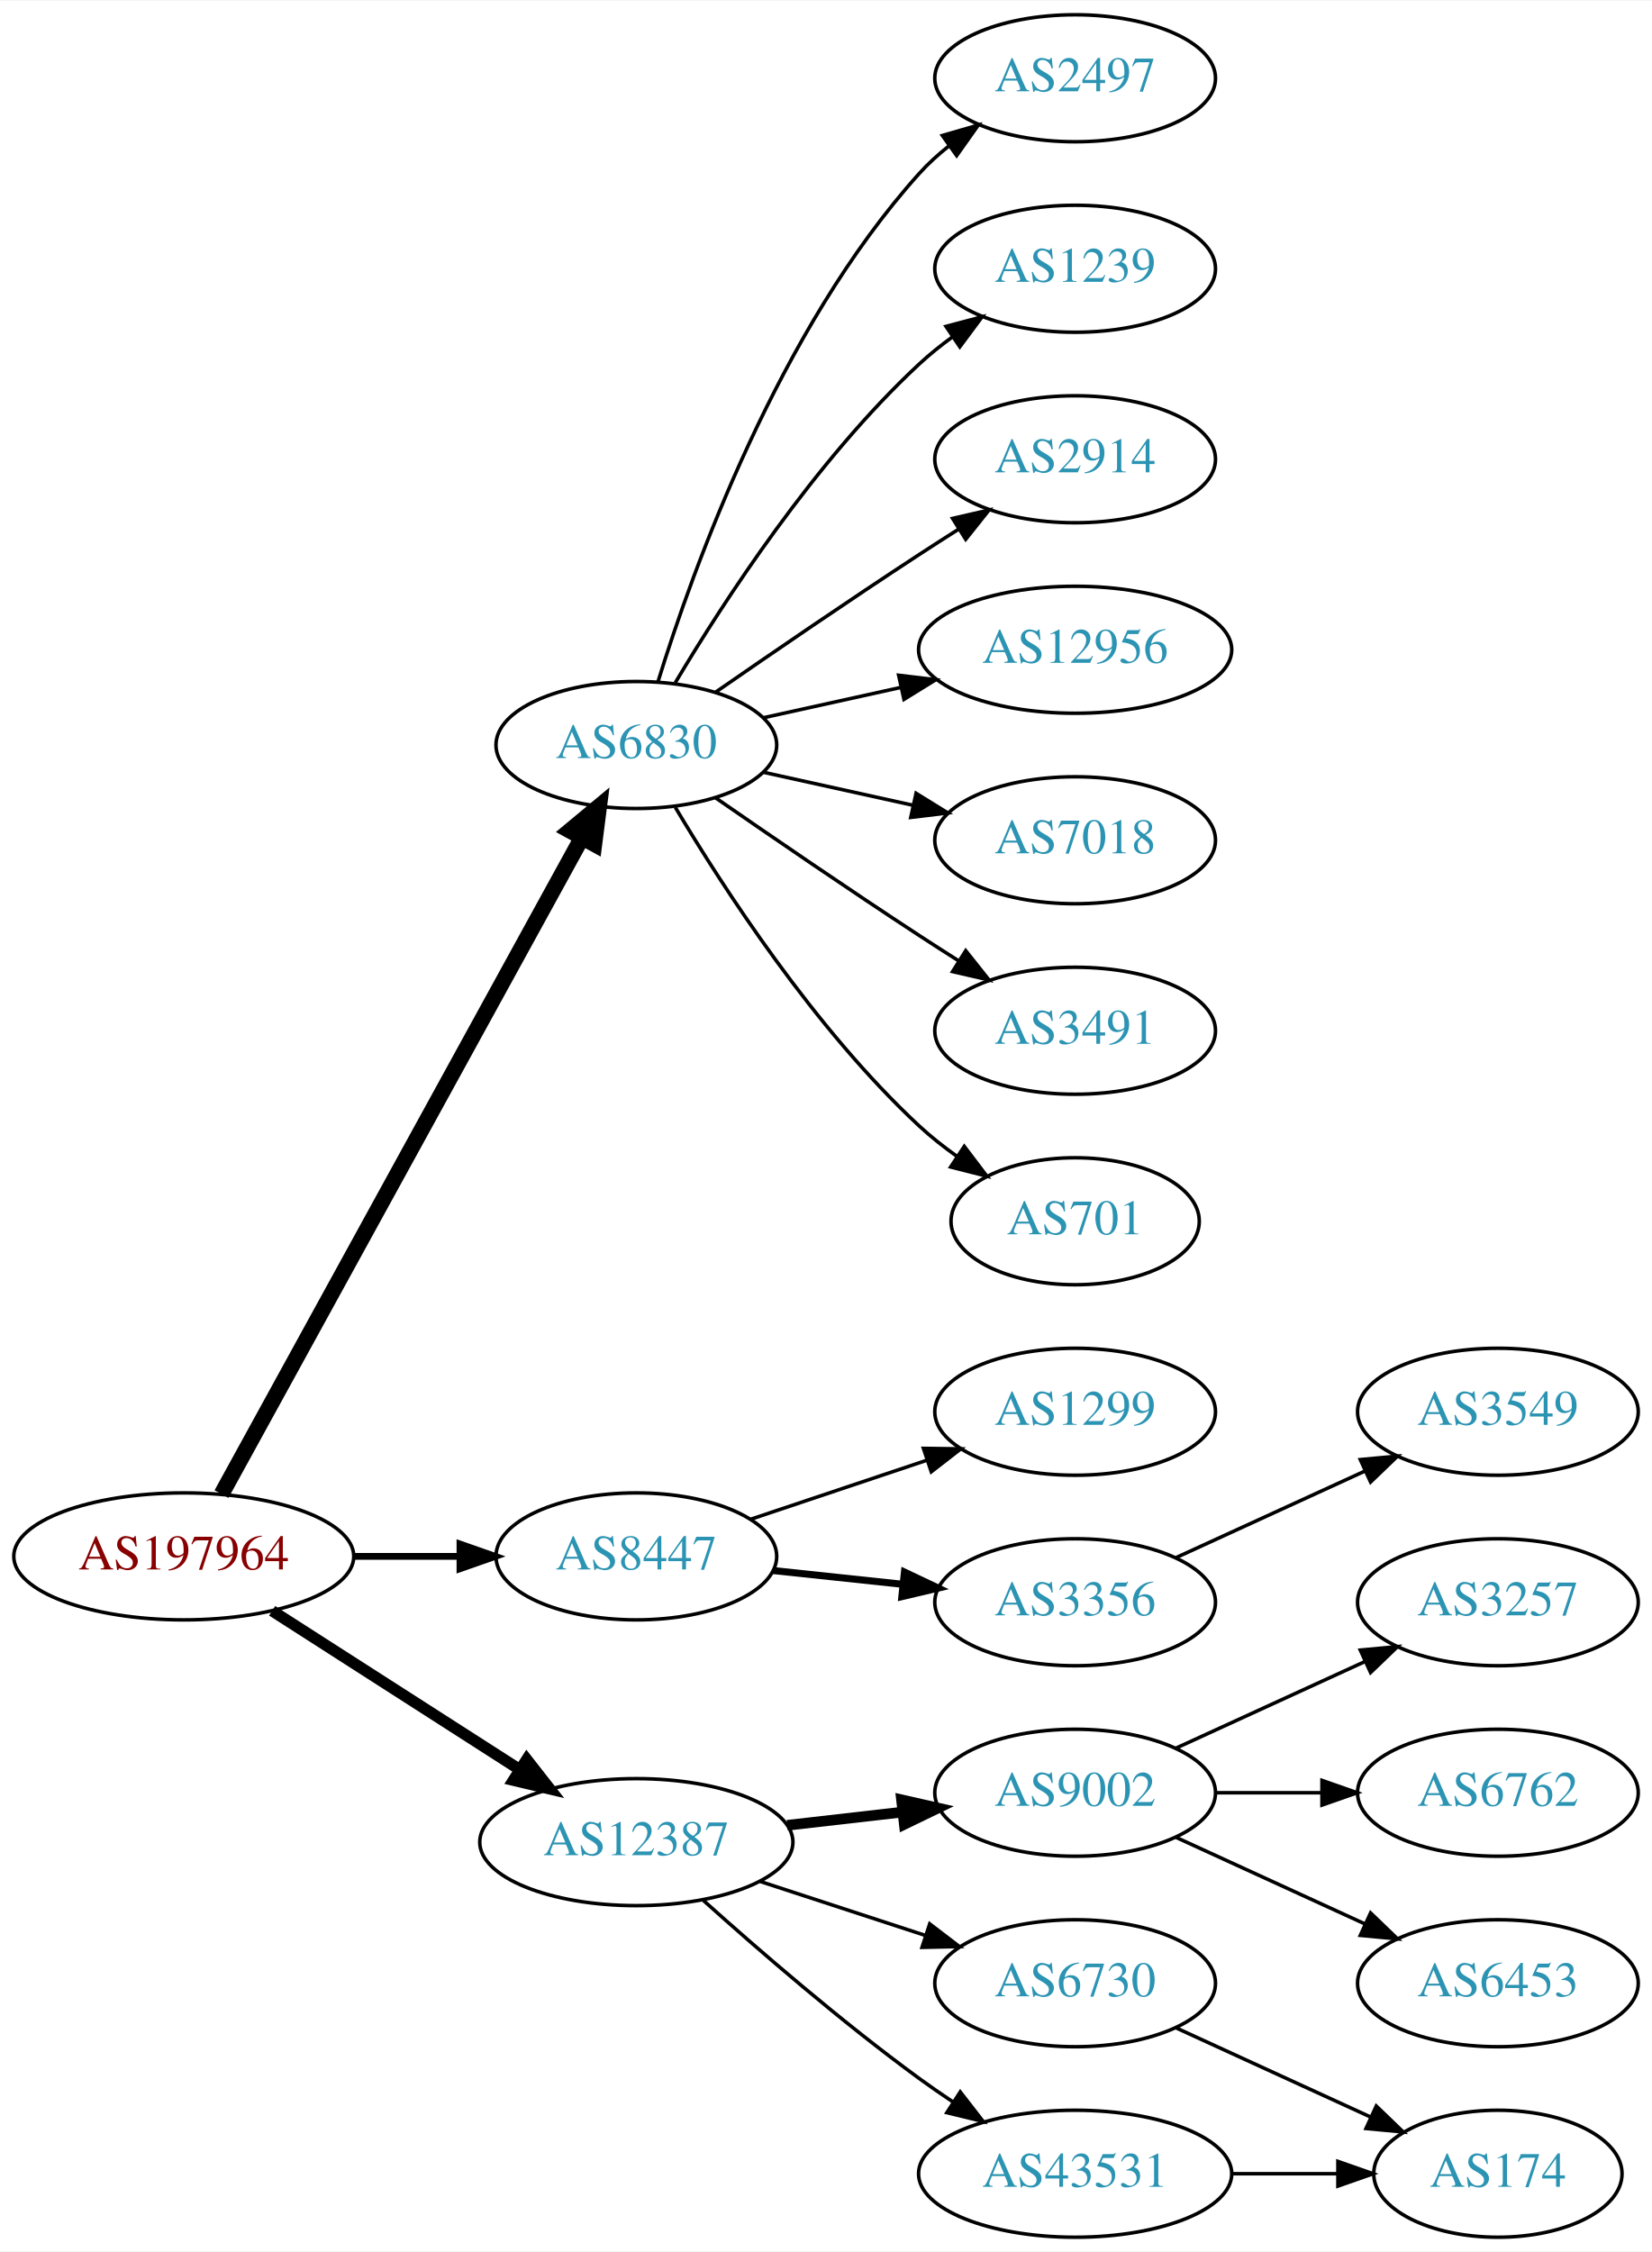
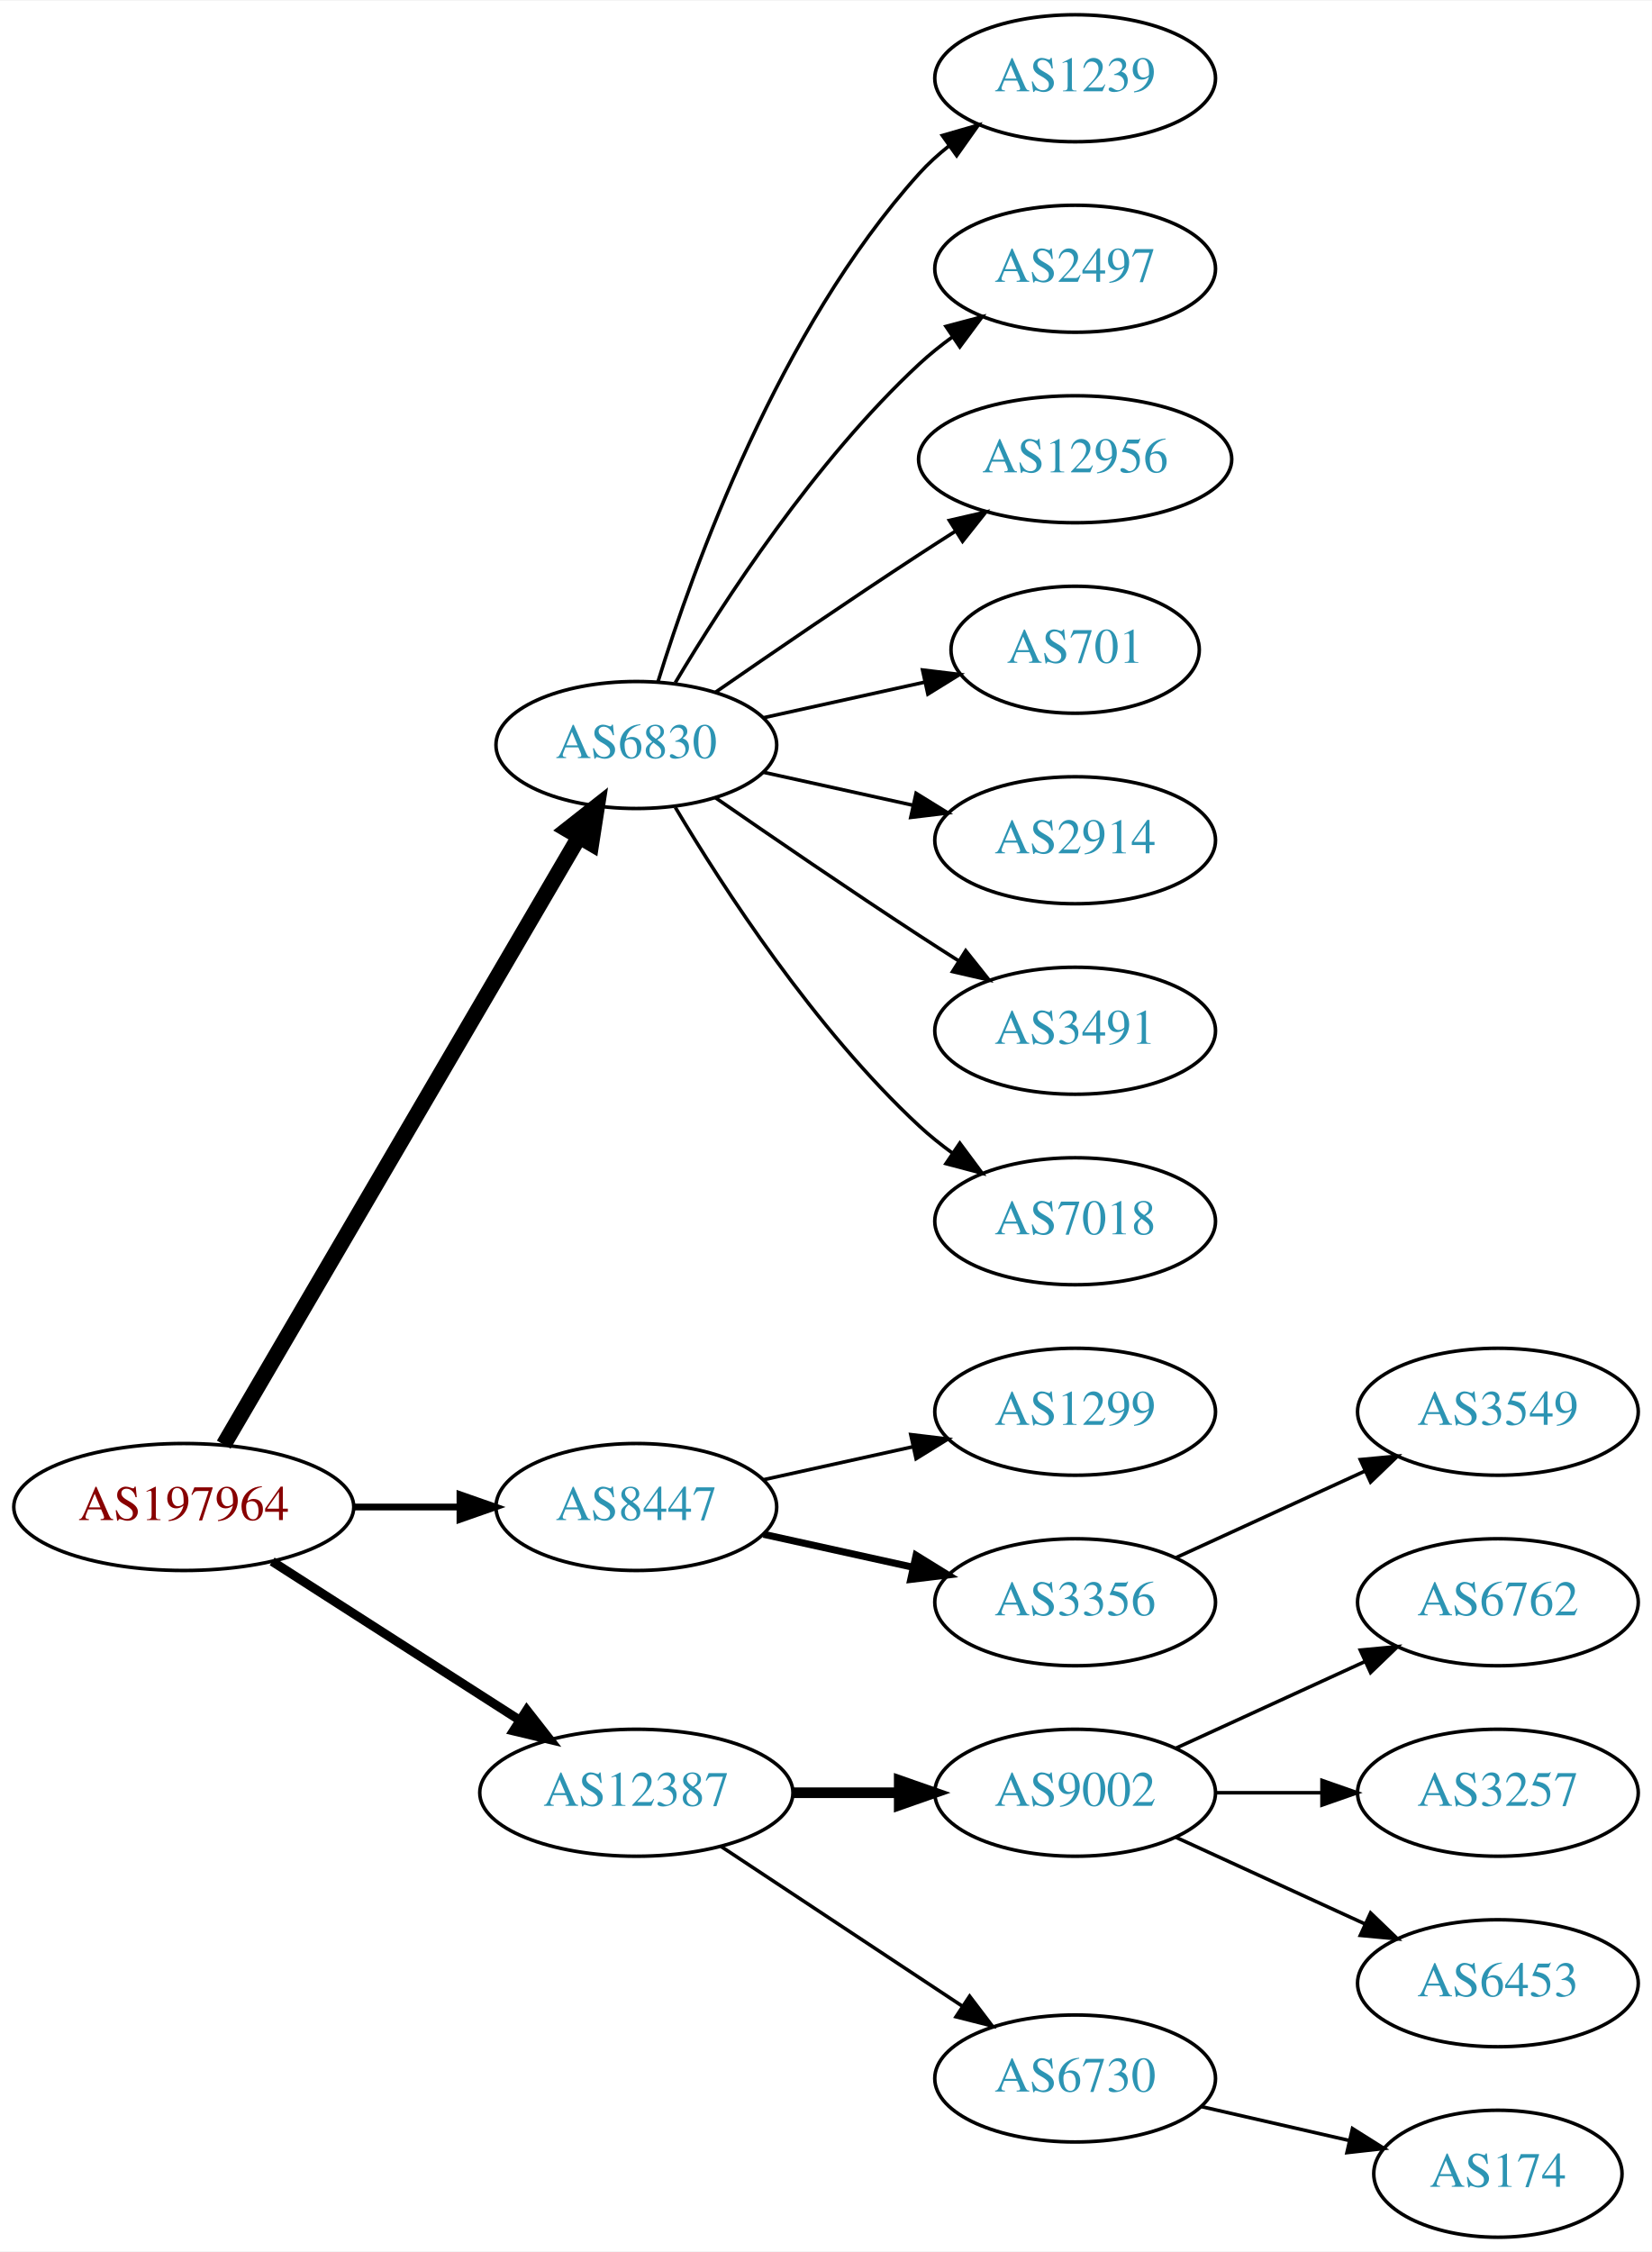
<svg xmlns="http://www.w3.org/2000/svg" xmlns:xlink="http://www.w3.org/1999/xlink" width="468pt" height="638pt" viewBox="0.00 0.00 468.27 638.00">
  <g id="graph0" class="graph" transform="scale(1 1) rotate(0) translate(4 634)">
    <polygon fill="white" stroke="none" points="-4,4 -4,-634 464.269,-634 464.269,4 -4,4" />
    <g id="node1" class="node">
      <g id="a_node1">
        <a xlink:href="/asn/197964" xlink:title="AS197964 ~ Julius Blum GmbH [AT]">
-           <ellipse fill="#ffffff" stroke="black" cx="48.096" cy="-193" rx="48.192" ry="18" />
-           <text text-anchor="middle" x="48.096" y="-189.3" font-family="Times,serif" font-size="14.00" fill="#880000">AS197964</text>
+           <ellipse fill="#ffffff" stroke="black" cx="48.096" cy="-207" rx="48.192" ry="18" />
+           <text text-anchor="middle" x="48.096" y="-203.3" font-family="Times,serif" font-size="14.00" fill="#880000">AS197964</text>
        </a>
      </g>
    </g>
    <g id="node2" class="node">
      <g id="a_node2">
        <a xlink:href="/asn/6830" xlink:title="AS6830 ~ LGI-UPC [AT]">
          <ellipse fill="#ffffff" stroke="black" cx="176.388" cy="-423" rx="39.794" ry="18" />
          <text text-anchor="middle" x="176.388" y="-419.3" font-family="Times,serif" font-size="14.00" fill="#2c94b3">AS6830</text>
        </a>
      </g>
    </g>
    <g id="edge1" class="edge">
-       <path fill="none" stroke="black" stroke-width="4.5" d="M58.796,-210.666C80.843,-250.817 134.818,-349.115 160.862,-396.546" />
-       <polygon fill="black" stroke="black" stroke-width="4.5" points="157.563,-398.718 165.827,-405.589 164.465,-394.928 157.563,-398.718" />
+       <path fill="none" stroke="black" stroke-width="4.5" d="M59.431,-224.676C81.65,-262.679 134.06,-352.316 160.122,-396.89" />
+       <polygon fill="black" stroke="black" stroke-width="4.5" points="156.816,-399.038 165.263,-405.683 163.614,-395.063 156.816,-399.038" />
    </g>
    <g id="node3" class="node">
      <g id="a_node3">
        <a xlink:href="/asn/8447" xlink:title="AS8447 ~ A1 Telekom Austria AG [AT]">
-           <ellipse fill="#ffffff" stroke="black" cx="176.388" cy="-193" rx="39.794" ry="18" />
-           <text text-anchor="middle" x="176.388" y="-189.3" font-family="Times,serif" font-size="14.00" fill="#2c94b3">AS8447</text>
+           <ellipse fill="#ffffff" stroke="black" cx="176.388" cy="-207" rx="39.794" ry="18" />
+           <text text-anchor="middle" x="176.388" y="-203.3" font-family="Times,serif" font-size="14.00" fill="#2c94b3">AS8447</text>
        </a>
      </g>
    </g>
    <g id="edge2" class="edge">
-       <path fill="none" stroke="black" stroke-width="1.929" d="M96.481,-193C106.248,-193 116.551,-193 126.373,-193" />
-       <polygon fill="black" stroke="black" stroke-width="1.929" points="126.393,-196.5 136.393,-193 126.393,-189.5 126.393,-196.5" />
+       <path fill="none" stroke="black" stroke-width="1.929" d="M96.481,-207C106.248,-207 116.551,-207 126.373,-207" />
+       <polygon fill="black" stroke="black" stroke-width="1.929" points="126.393,-210.5 136.393,-207 126.393,-203.5 126.393,-210.5" />
    </g>
    <g id="node4" class="node">
      <g id="a_node4">
        <a xlink:href="/asn/12387" xlink:title="AS12387 ~ TON Total optical Networks AG [CH]">
-           <ellipse fill="#ffffff" stroke="black" cx="176.388" cy="-112" rx="44.393" ry="18" />
-           <text text-anchor="middle" x="176.388" y="-108.3" font-family="Times,serif" font-size="14.00" fill="#2c94b3">AS12387</text>
+           <ellipse fill="#ffffff" stroke="black" cx="176.388" cy="-126" rx="44.393" ry="18" />
+           <text text-anchor="middle" x="176.388" y="-122.3" font-family="Times,serif" font-size="14.00" fill="#2c94b3">AS12387</text>
        </a>
      </g>
    </g>
    <g id="edge3" class="edge">
-       <path fill="none" stroke="black" stroke-width="3.214" d="M73.147,-177.574C93.024,-164.826 121.421,-146.613 143.246,-132.615" />
-       <polygon fill="black" stroke="black" stroke-width="3.214" points="145.325,-135.439 151.853,-127.095 141.546,-129.547 145.325,-135.439" />
+       <path fill="none" stroke="black" stroke-width="2.571" d="M73.147,-191.574C93.024,-178.826 121.421,-160.613 143.246,-146.615" />
+       <polygon fill="black" stroke="black" stroke-width="2.571" points="145.325,-149.439 151.853,-141.095 141.546,-143.547 145.325,-149.439" />
    </g>
    <g id="node5" class="node">
      <g id="a_node5">
-         <a xlink:href="/asn/2497" xlink:title="AS2497 ~ Internet Initiative Japan Inc. [JP]">
+         <a xlink:href="/asn/1239" xlink:title="AS1239 ~ Sprint [US]">
          <ellipse fill="#ffffff" stroke="black" cx="300.78" cy="-612" rx="39.794" ry="18" />
-           <text text-anchor="middle" x="300.78" y="-608.3" font-family="Times,serif" font-size="14.00" fill="#2c94b3">AS2497</text>
+           <text text-anchor="middle" x="300.78" y="-608.3" font-family="Times,serif" font-size="14.00" fill="#2c94b3">AS1239</text>
        </a>
      </g>
    </g>
    <g id="edge4" class="edge">
      <path fill="none" stroke="black" d="M182.525,-440.94C192.428,-472.979 216.766,-540.812 256.584,-585 259.1,-587.792 261.971,-590.401 265.01,-592.812" />
      <polygon fill="black" stroke="black" points="263.139,-595.776 273.318,-598.715 267.194,-590.07 263.139,-595.776" />
    </g>
    <g id="node6" class="node">
      <g id="a_node6">
-         <a xlink:href="/asn/1239" xlink:title="AS1239 ~ Sprint [US]">
+         <a xlink:href="/asn/2497" xlink:title="AS2497 ~ Internet Initiative Japan Inc. [JP]">
          <ellipse fill="#ffffff" stroke="black" cx="300.78" cy="-558" rx="39.794" ry="18" />
-           <text text-anchor="middle" x="300.78" y="-554.3" font-family="Times,serif" font-size="14.00" fill="#2c94b3">AS1239</text>
+           <text text-anchor="middle" x="300.78" y="-554.3" font-family="Times,serif" font-size="14.00" fill="#2c94b3">AS2497</text>
        </a>
      </g>
    </g>
    <g id="edge5" class="edge">
      <path fill="none" stroke="black" d="M187.433,-440.671C201.004,-463.472 226.937,-503.472 256.584,-531 259.49,-533.699 262.703,-536.28 266.027,-538.703" />
      <polygon fill="black" stroke="black" points="264.162,-541.667 274.405,-544.375 268.087,-535.87 264.162,-541.667" />
    </g>
    <g id="node7" class="node">
      <g id="a_node7">
-         <a xlink:href="/asn/2914" xlink:title="AS2914 ~ NTT America, Inc. [US]">
-           <ellipse fill="#ffffff" stroke="black" cx="300.78" cy="-504" rx="39.794" ry="18" />
-           <text text-anchor="middle" x="300.78" y="-500.3" font-family="Times,serif" font-size="14.00" fill="#2c94b3">AS2914</text>
+         <a xlink:href="/asn/12956" xlink:title="AS12956 ~ TELXIUS [ES]">
+           <ellipse fill="#ffffff" stroke="black" cx="300.78" cy="-504" rx="44.393" ry="18" />
+           <text text-anchor="middle" x="300.78" y="-500.3" font-family="Times,serif" font-size="14.00" fill="#2c94b3">AS12956</text>
        </a>
      </g>
    </g>
    <g id="edge6" class="edge">
-       <path fill="none" stroke="black" d="M198.745,-437.901C214.596,-448.877 236.799,-464.079 256.584,-477 260.166,-479.339 263.936,-481.759 267.696,-484.144" />
-       <polygon fill="black" stroke="black" points="266.03,-487.231 276.357,-489.596 269.759,-481.307 266.03,-487.231" />
+       <path fill="none" stroke="black" d="M198.745,-437.901C214.596,-448.877 236.799,-464.079 256.584,-477 259.904,-479.169 263.387,-481.406 266.873,-483.621" />
+       <polygon fill="black" stroke="black" points="265.129,-486.66 275.455,-489.032 268.862,-480.738 265.129,-486.66" />
    </g>
    <g id="node8" class="node">
      <g id="a_node8">
-         <a xlink:href="/asn/12956" xlink:title="AS12956 ~ TELXIUS [ES]">
-           <ellipse fill="#ffffff" stroke="black" cx="300.78" cy="-450" rx="44.393" ry="18" />
-           <text text-anchor="middle" x="300.78" y="-446.3" font-family="Times,serif" font-size="14.00" fill="#2c94b3">AS12956</text>
+         <a xlink:href="/asn/701" xlink:title="AS701 ~ UUNET [US]">
+           <ellipse fill="#ffffff" stroke="black" cx="300.78" cy="-450" rx="35.194" ry="18" />
+           <text text-anchor="middle" x="300.78" y="-446.3" font-family="Times,serif" font-size="14.00" fill="#2c94b3">AS701</text>
        </a>
      </g>
    </g>
    <g id="edge7" class="edge">
-       <path fill="none" stroke="black" d="M212.46,-430.737C224.5,-433.393 238.2,-436.415 251.121,-439.266" />
-       <polygon fill="black" stroke="black" points="250.75,-442.768 261.269,-441.505 252.258,-435.932 250.75,-442.768" />
+       <path fill="none" stroke="black" d="M212.46,-430.737C226.694,-433.877 243.248,-437.529 258.093,-440.804" />
+       <polygon fill="black" stroke="black" points="257.528,-444.263 268.047,-443 259.036,-437.428 257.528,-444.263" />
    </g>
    <g id="node9" class="node">
      <g id="a_node9">
-         <a xlink:href="/asn/7018" xlink:title="AS7018 ~ AT&amp;T Services, Inc. [US]">
+         <a xlink:href="/asn/2914" xlink:title="AS2914 ~ NTT America, Inc. [US]">
          <ellipse fill="#ffffff" stroke="black" cx="300.78" cy="-396" rx="39.794" ry="18" />
-           <text text-anchor="middle" x="300.78" y="-392.3" font-family="Times,serif" font-size="14.00" fill="#2c94b3">AS7018</text>
+           <text text-anchor="middle" x="300.78" y="-392.3" font-family="Times,serif" font-size="14.00" fill="#2c94b3">AS2914</text>
        </a>
      </g>
    </g>
    <g id="edge8" class="edge">
      <path fill="none" stroke="black" d="M212.46,-415.263C225.647,-412.354 240.827,-409.005 254.793,-405.924" />
      <polygon fill="black" stroke="black" points="255.691,-409.31 264.702,-403.738 254.183,-402.475 255.691,-409.31" />
    </g>
    <g id="node10" class="node">
      <g id="a_node10">
        <a xlink:href="/asn/3491" xlink:title="AS3491 ~ PCCW Global, Inc. [US]">
          <ellipse fill="#ffffff" stroke="black" cx="300.78" cy="-342" rx="39.794" ry="18" />
          <text text-anchor="middle" x="300.78" y="-338.3" font-family="Times,serif" font-size="14.00" fill="#2c94b3">AS3491</text>
        </a>
      </g>
    </g>
    <g id="edge9" class="edge">
      <path fill="none" stroke="black" d="M198.745,-408.099C214.596,-397.123 236.799,-381.921 256.584,-369 260.166,-366.661 263.936,-364.241 267.696,-361.856" />
      <polygon fill="black" stroke="black" points="269.759,-364.693 276.357,-356.404 266.03,-358.769 269.759,-364.693" />
    </g>
    <g id="node11" class="node">
      <g id="a_node11">
-         <a xlink:href="/asn/701" xlink:title="AS701 ~ UUNET [US]">
-           <ellipse fill="#ffffff" stroke="black" cx="300.78" cy="-288" rx="35.194" ry="18" />
-           <text text-anchor="middle" x="300.78" y="-284.3" font-family="Times,serif" font-size="14.00" fill="#2c94b3">AS701</text>
+         <a xlink:href="/asn/7018" xlink:title="AS7018 ~ AT&amp;T Services, Inc. [US]">
+           <ellipse fill="#ffffff" stroke="black" cx="300.78" cy="-288" rx="39.794" ry="18" />
+           <text text-anchor="middle" x="300.78" y="-284.3" font-family="Times,serif" font-size="14.00" fill="#2c94b3">AS7018</text>
        </a>
      </g>
    </g>
    <g id="edge10" class="edge">
-       <path fill="none" stroke="black" d="M187.433,-405.329C201.004,-382.528 226.937,-342.528 256.584,-315 259.881,-311.939 263.573,-309.028 267.374,-306.328" />
-       <polygon fill="black" stroke="black" points="269.349,-309.219 275.756,-300.78 265.485,-303.381 269.349,-309.219" />
+       <path fill="none" stroke="black" d="M187.433,-405.329C201.004,-382.528 226.937,-342.528 256.584,-315 259.49,-312.301 262.703,-309.72 266.027,-307.297" />
+       <polygon fill="black" stroke="black" points="268.087,-310.13 274.405,-301.625 264.162,-304.333 268.087,-310.13" />
    </g>
    <g id="node12" class="node">
      <g id="a_node12">
        <a xlink:href="/asn/1299" xlink:title="AS1299 ~ Telia Carrier [EU]">
          <ellipse fill="#ffffff" stroke="black" cx="300.78" cy="-234" rx="39.794" ry="18" />
          <text text-anchor="middle" x="300.78" y="-230.3" font-family="Times,serif" font-size="14.00" fill="#2c94b3">AS1299</text>
        </a>
      </g>
    </g>
    <g id="edge11" class="edge">
-       <path fill="none" stroke="black" d="M208.907,-203.559C224.039,-208.628 242.367,-214.767 258.587,-220.201" />
-       <polygon fill="black" stroke="black" points="257.774,-223.62 268.367,-223.477 259.997,-216.982 257.774,-223.62" />
+       <path fill="none" stroke="black" d="M212.46,-214.737C225.647,-217.646 240.827,-220.995 254.793,-224.076" />
+       <polygon fill="black" stroke="black" points="254.183,-227.525 264.702,-226.262 255.691,-220.69 254.183,-227.525" />
    </g>
    <g id="node13" class="node">
      <g id="a_node13">
        <a xlink:href="/asn/3356" xlink:title="AS3356 ~ Level 3 Parent, LLC [US]">
          <ellipse fill="#ffffff" stroke="black" cx="300.78" cy="-180" rx="39.794" ry="18" />
          <text text-anchor="middle" x="300.78" y="-176.3" font-family="Times,serif" font-size="14.00" fill="#2c94b3">AS3356</text>
        </a>
      </g>
    </g>
    <g id="edge12" class="edge">
-       <path fill="none" stroke="black" stroke-width="2" d="M215.108,-188.993C226.741,-187.758 239.708,-186.381 251.929,-185.083" />
-       <polygon fill="black" stroke="black" stroke-width="2" points="252.399,-188.552 261.973,-184.016 251.659,-181.592 252.399,-188.552" />
+       <path fill="none" stroke="black" stroke-width="2" d="M212.46,-199.263C225.647,-196.354 240.827,-193.005 254.793,-189.924" />
+       <polygon fill="black" stroke="black" stroke-width="2" points="255.691,-193.31 264.702,-187.738 254.183,-186.475 255.691,-193.31" />
    </g>
    <g id="node15" class="node">
      <g id="a_node15">
        <a xlink:href="/asn/9002" xlink:title="AS9002 ~ RETN Limited [EU]">
          <ellipse fill="#ffffff" stroke="black" cx="300.78" cy="-126" rx="39.794" ry="18" />
          <text text-anchor="middle" x="300.78" y="-122.3" font-family="Times,serif" font-size="14.00" fill="#2c94b3">AS9002</text>
        </a>
      </g>
    </g>
    <g id="edge14" class="edge">
-       <path fill="none" stroke="black" stroke-width="3" d="M219.166,-116.779C229.661,-117.979 241.007,-119.277 251.78,-120.51" />
-       <polygon fill="black" stroke="black" stroke-width="3" points="251.554,-124.006 261.887,-121.666 252.35,-117.052 251.554,-124.006" />
+       <path fill="none" stroke="black" stroke-width="3" d="M220.883,-126C230.572,-126 240.909,-126 250.802,-126" />
+       <polygon fill="black" stroke="black" stroke-width="3" points="250.904,-129.5 260.904,-126 250.904,-122.5 250.904,-129.5" />
    </g>
    <g id="node16" class="node">
      <g id="a_node16">
        <a xlink:href="/asn/6730" xlink:title="AS6730 ~ Sunrise Communications AG [CH]">
-           <ellipse fill="#ffffff" stroke="black" cx="300.78" cy="-72" rx="39.794" ry="18" />
-           <text text-anchor="middle" x="300.78" y="-68.3" font-family="Times,serif" font-size="14.00" fill="#2c94b3">AS6730</text>
+           <ellipse fill="#ffffff" stroke="black" cx="300.78" cy="-45" rx="39.794" ry="18" />
+           <text text-anchor="middle" x="300.78" y="-41.3" font-family="Times,serif" font-size="14.00" fill="#2c94b3">AS6730</text>
        </a>
      </g>
    </g>
    <g id="edge15" class="edge">
-       <path fill="none" stroke="black" d="M211.481,-100.858C225.986,-96.117 243.038,-90.544 258.269,-85.567" />
-       <polygon fill="black" stroke="black" points="259.552,-88.829 267.97,-82.396 257.377,-82.176 259.552,-88.829" />
-     </g>
-     <g id="node17" class="node">
-       <g id="a_node17">
-         <a xlink:href="/asn/43531" xlink:title="AS43531 ~ IX Reach Ltd [GB]">
-           <ellipse fill="#ffffff" stroke="black" cx="300.78" cy="-18" rx="44.393" ry="18" />
-           <text text-anchor="middle" x="300.78" y="-14.3" font-family="Times,serif" font-size="14.00" fill="#2c94b3">AS43531</text>
-         </a>
-       </g>
-     </g>
-     <g id="edge16" class="edge">
-       <path fill="none" stroke="black" d="M195.341,-95.522C211.01,-81.46 234.616,-61.03 256.584,-45 259.62,-42.784 262.838,-40.56 266.095,-38.392" />
-       <polygon fill="black" stroke="black" points="268.209,-41.193 274.706,-32.824 264.408,-35.315 268.209,-41.193" />
+       <path fill="none" stroke="black" d="M200.409,-110.765C219.762,-97.956 247.598,-79.534 268.888,-65.445" />
+       <polygon fill="black" stroke="black" points="270.868,-68.331 277.275,-59.894 267.005,-62.494 270.868,-68.331" />
    </g>
    <g id="node14" class="node">
      <g id="a_node14">
        <a xlink:href="/asn/3549" xlink:title="AS3549 ~ Level 3 Parent, LLC [US]">
          <ellipse fill="#ffffff" stroke="black" cx="420.622" cy="-234" rx="39.794" ry="18" />
          <text text-anchor="middle" x="420.622" y="-230.3" font-family="Times,serif" font-size="14.00" fill="#2c94b3">AS3549</text>
        </a>
      </g>
    </g>
    <g id="edge13" class="edge">
      <path fill="none" stroke="black" d="M329.409,-192.661C345.366,-199.973 365.636,-209.261 382.919,-217.181" />
      <polygon fill="black" stroke="black" points="381.617,-220.435 392.167,-221.419 384.534,-214.071 381.617,-220.435" />
    </g>
+     <g id="node17" class="node">
+       <g id="a_node17">
+         <a xlink:href="/asn/6762" xlink:title="AS6762 ~ TELECOM ITALIA SPARKLE S.p.A. [IT]">
+           <ellipse fill="#ffffff" stroke="black" cx="420.622" cy="-180" rx="39.794" ry="18" />
+           <text text-anchor="middle" x="420.622" y="-176.3" font-family="Times,serif" font-size="14.00" fill="#2c94b3">AS6762</text>
+         </a>
+       </g>
+     </g>
+     <g id="edge16" class="edge">
+       <path fill="none" stroke="black" d="M329.409,-138.661C345.366,-145.973 365.636,-155.261 382.919,-163.181" />
+       <polygon fill="black" stroke="black" points="381.617,-166.435 392.167,-167.419 384.534,-160.071 381.617,-166.435" />
+     </g>
    <g id="node18" class="node">
      <g id="a_node18">
        <a xlink:href="/asn/3257" xlink:title="AS3257 ~ GTT [DE]">
-           <ellipse fill="#ffffff" stroke="black" cx="420.622" cy="-180" rx="39.794" ry="18" />
-           <text text-anchor="middle" x="420.622" y="-176.3" font-family="Times,serif" font-size="14.00" fill="#2c94b3">AS3257</text>
+           <ellipse fill="#ffffff" stroke="black" cx="420.622" cy="-126" rx="39.794" ry="18" />
+           <text text-anchor="middle" x="420.622" y="-122.3" font-family="Times,serif" font-size="14.00" fill="#2c94b3">AS3257</text>
        </a>
      </g>
    </g>
    <g id="edge17" class="edge">
-       <path fill="none" stroke="black" d="M329.409,-138.661C345.366,-145.973 365.636,-155.261 382.919,-163.181" />
-       <polygon fill="black" stroke="black" points="381.617,-166.435 392.167,-167.419 384.534,-160.071 381.617,-166.435" />
+       <path fill="none" stroke="black" d="M340.692,-126C350.246,-126 360.595,-126 370.558,-126" />
+       <polygon fill="black" stroke="black" points="370.751,-129.5 380.75,-126 370.75,-122.5 370.751,-129.5" />
    </g>
    <g id="node19" class="node">
      <g id="a_node19">
-         <a xlink:href="/asn/6762" xlink:title="AS6762 ~ TELECOM ITALIA SPARKLE S.p.A. [IT]">
-           <ellipse fill="#ffffff" stroke="black" cx="420.622" cy="-126" rx="39.794" ry="18" />
-           <text text-anchor="middle" x="420.622" y="-122.3" font-family="Times,serif" font-size="14.00" fill="#2c94b3">AS6762</text>
-         </a>
-       </g>
-     </g>
-     <g id="edge18" class="edge">
-       <path fill="none" stroke="black" d="M340.692,-126C350.246,-126 360.595,-126 370.558,-126" />
-       <polygon fill="black" stroke="black" points="370.751,-129.5 380.75,-126 370.75,-122.5 370.751,-129.5" />
-     </g>
-     <g id="node20" class="node">
-       <g id="a_node20">
        <a xlink:href="/asn/6453" xlink:title="AS6453 ~ TATA COMMUNICATIONS (AMERICA) INC [US]">
          <ellipse fill="#ffffff" stroke="black" cx="420.622" cy="-72" rx="39.794" ry="18" />
          <text text-anchor="middle" x="420.622" y="-68.3" font-family="Times,serif" font-size="14.00" fill="#2c94b3">AS6453</text>
        </a>
      </g>
    </g>
-     <g id="edge19" class="edge">
+     <g id="edge18" class="edge">
      <path fill="none" stroke="black" d="M329.409,-113.339C345.366,-106.027 365.636,-96.739 382.919,-88.819" />
      <polygon fill="black" stroke="black" points="384.534,-91.929 392.167,-84.581 381.617,-85.565 384.534,-91.929" />
    </g>
-     <g id="node21" class="node">
-       <g id="a_node21">
+     <g id="node20" class="node">
+       <g id="a_node20">
        <a xlink:href="/asn/174" xlink:title="AS174 ~ Cogent Communications [US]">
          <ellipse fill="#ffffff" stroke="black" cx="420.622" cy="-18" rx="35.194" ry="18" />
          <text text-anchor="middle" x="420.622" y="-14.3" font-family="Times,serif" font-size="14.00" fill="#2c94b3">AS174</text>
        </a>
      </g>
    </g>
-     <g id="edge20" class="edge">
-       <path fill="none" stroke="black" d="M329.409,-59.339C345.825,-51.817 366.806,-42.202 384.403,-34.139" />
-       <polygon fill="black" stroke="black" points="386.148,-37.189 393.781,-29.842 383.232,-30.826 386.148,-37.189" />
-     </g>
-     <g id="edge21" class="edge">
-       <path fill="none" stroke="black" d="M344.991,-18C354.839,-18 365.319,-18 375.216,-18" />
-       <polygon fill="black" stroke="black" points="375.268,-21.5 385.268,-18 375.268,-14.5 375.268,-21.5" />
+     <g id="edge19" class="edge">
+       <path fill="none" stroke="black" d="M336.499,-37.045C349.592,-34.045 364.614,-30.604 378.255,-27.478" />
+       <polygon fill="black" stroke="black" points="379.396,-30.807 388.362,-25.162 377.833,-23.984 379.396,-30.807" />
    </g>
  </g>
</svg>
